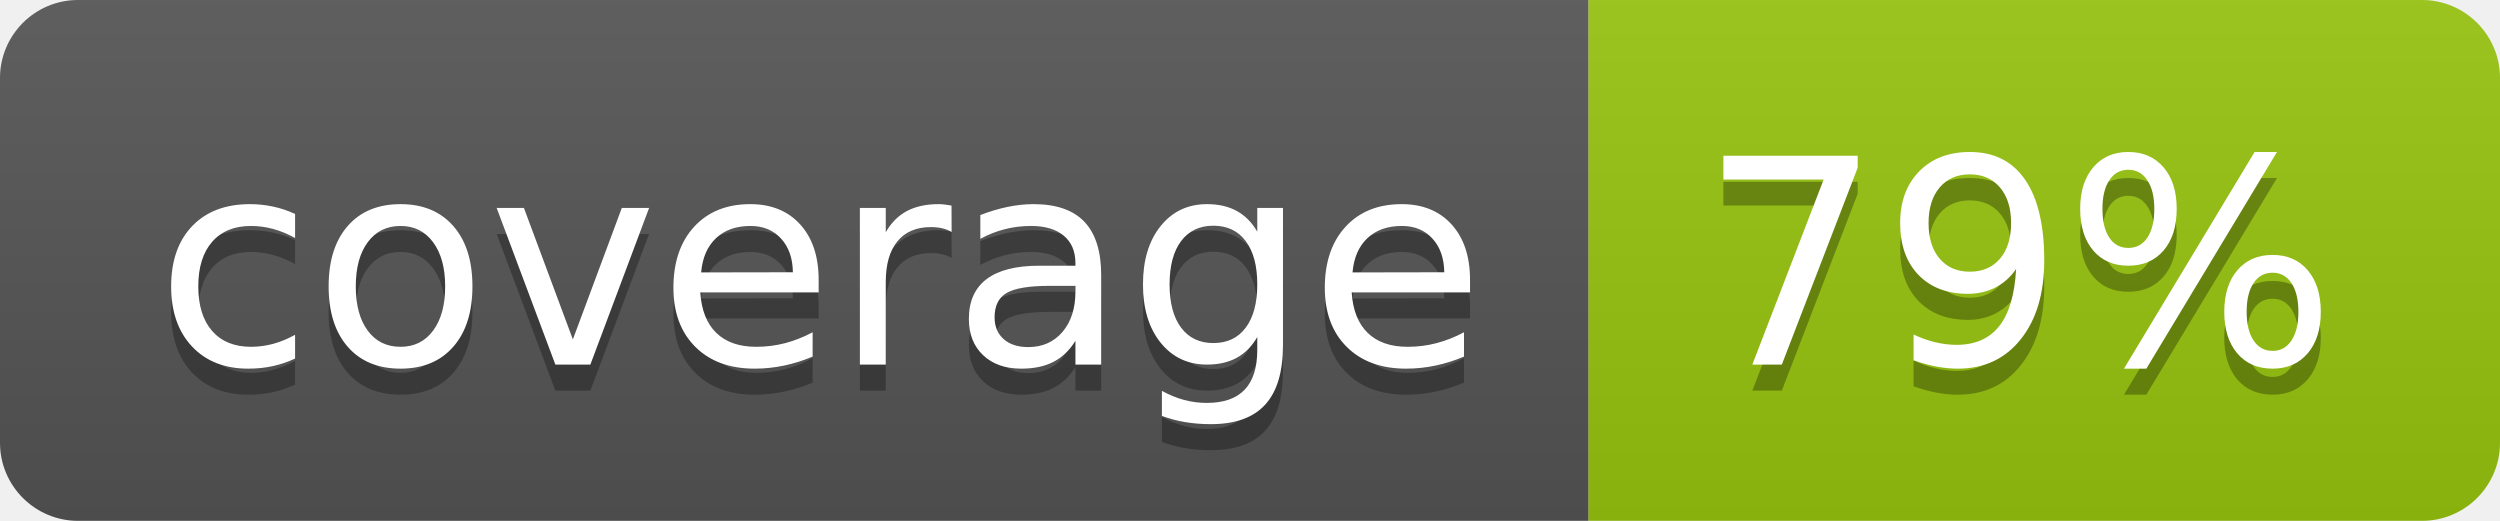
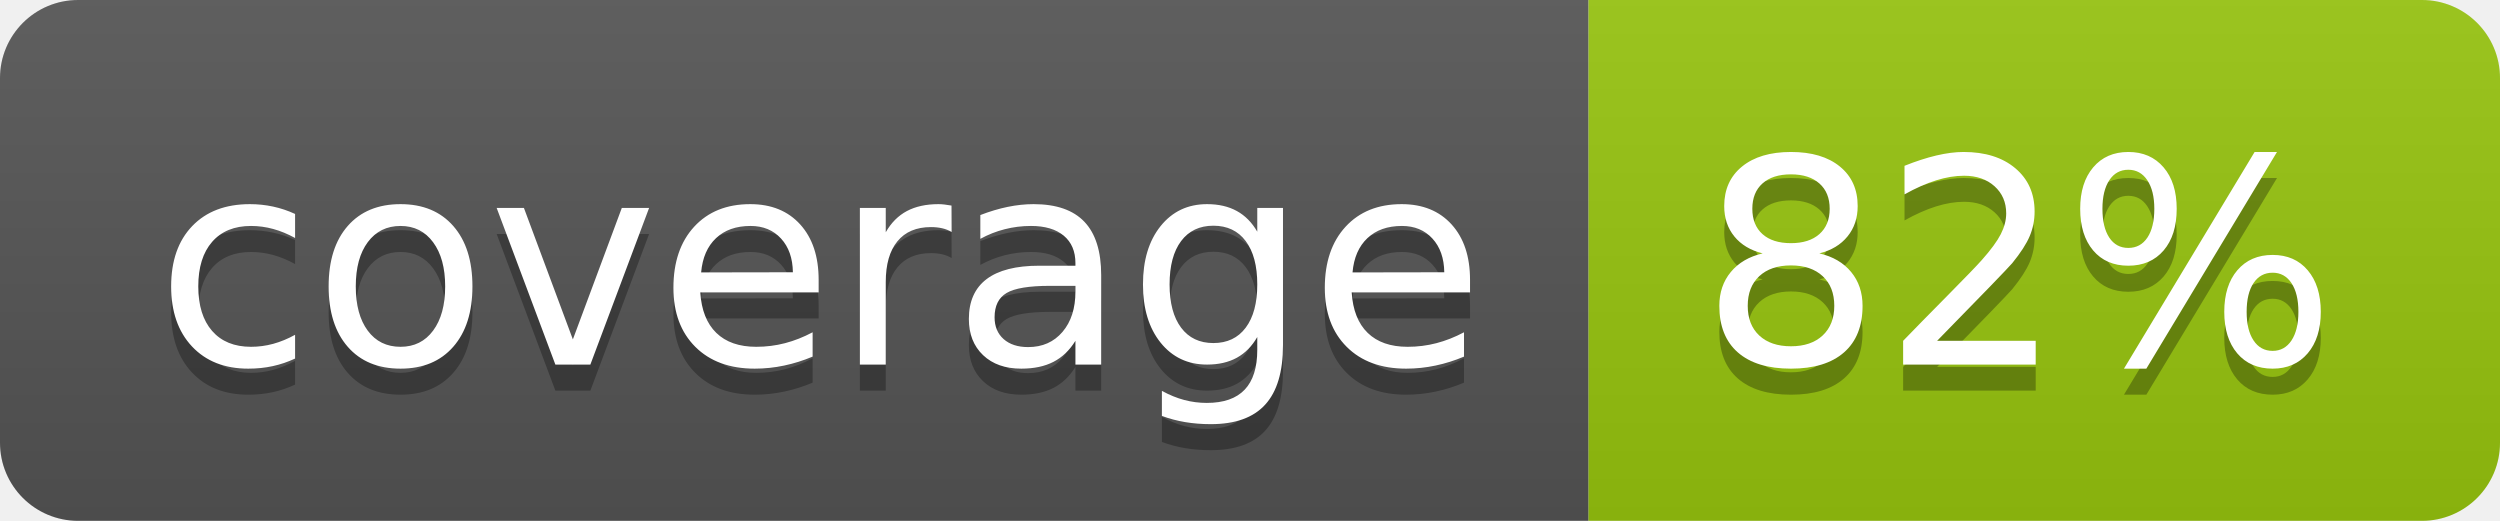
<svg xmlns="http://www.w3.org/2000/svg" width="96" height="20">
  <linearGradient id="b" x2="0" y2="100%">
    <stop offset="0" stop-color="#bbb" stop-opacity=".1" />
    <stop offset="1" stop-opacity=".1" />
  </linearGradient>
  <clipPath id="a">
    <rect width="96" height="20" rx="3" fill="#fff" />
  </clipPath>
  <g clip-path="url(#a)">
    <path fill="#555" d="M0 0h61v20H0z" />
    <path fill="#97C50F" d="M61 0h35v20H61z" />
    <path fill="url(#b)" d="M0 0h96v20H0z" />
  </g>
  <g fill="#fff" text-anchor="middle" font-family="DejaVu Sans,Verdana,Geneva,sans-serif" font-size="110">
    <text x="315" y="150" fill="#010101" fill-opacity=".3" transform="scale(.1)" textLength="510">coverage</text>
    <text x="315" y="140" transform="scale(.1)" textLength="510">coverage</text>
-     <text x="775" y="150" fill="#010101" fill-opacity=".3" transform="scale(.1)" textLength="250">79%</text>
-     <text x="775" y="140" transform="scale(.1)" textLength="250">79%</text>
+     <text x="775" y="150" fill="#010101" fill-opacity=".3" transform="scale(.1)" textLength="250">82%</text>
+     <text x="775" y="140" transform="scale(.1)" textLength="250">82%</text>
  </g>
</svg>
